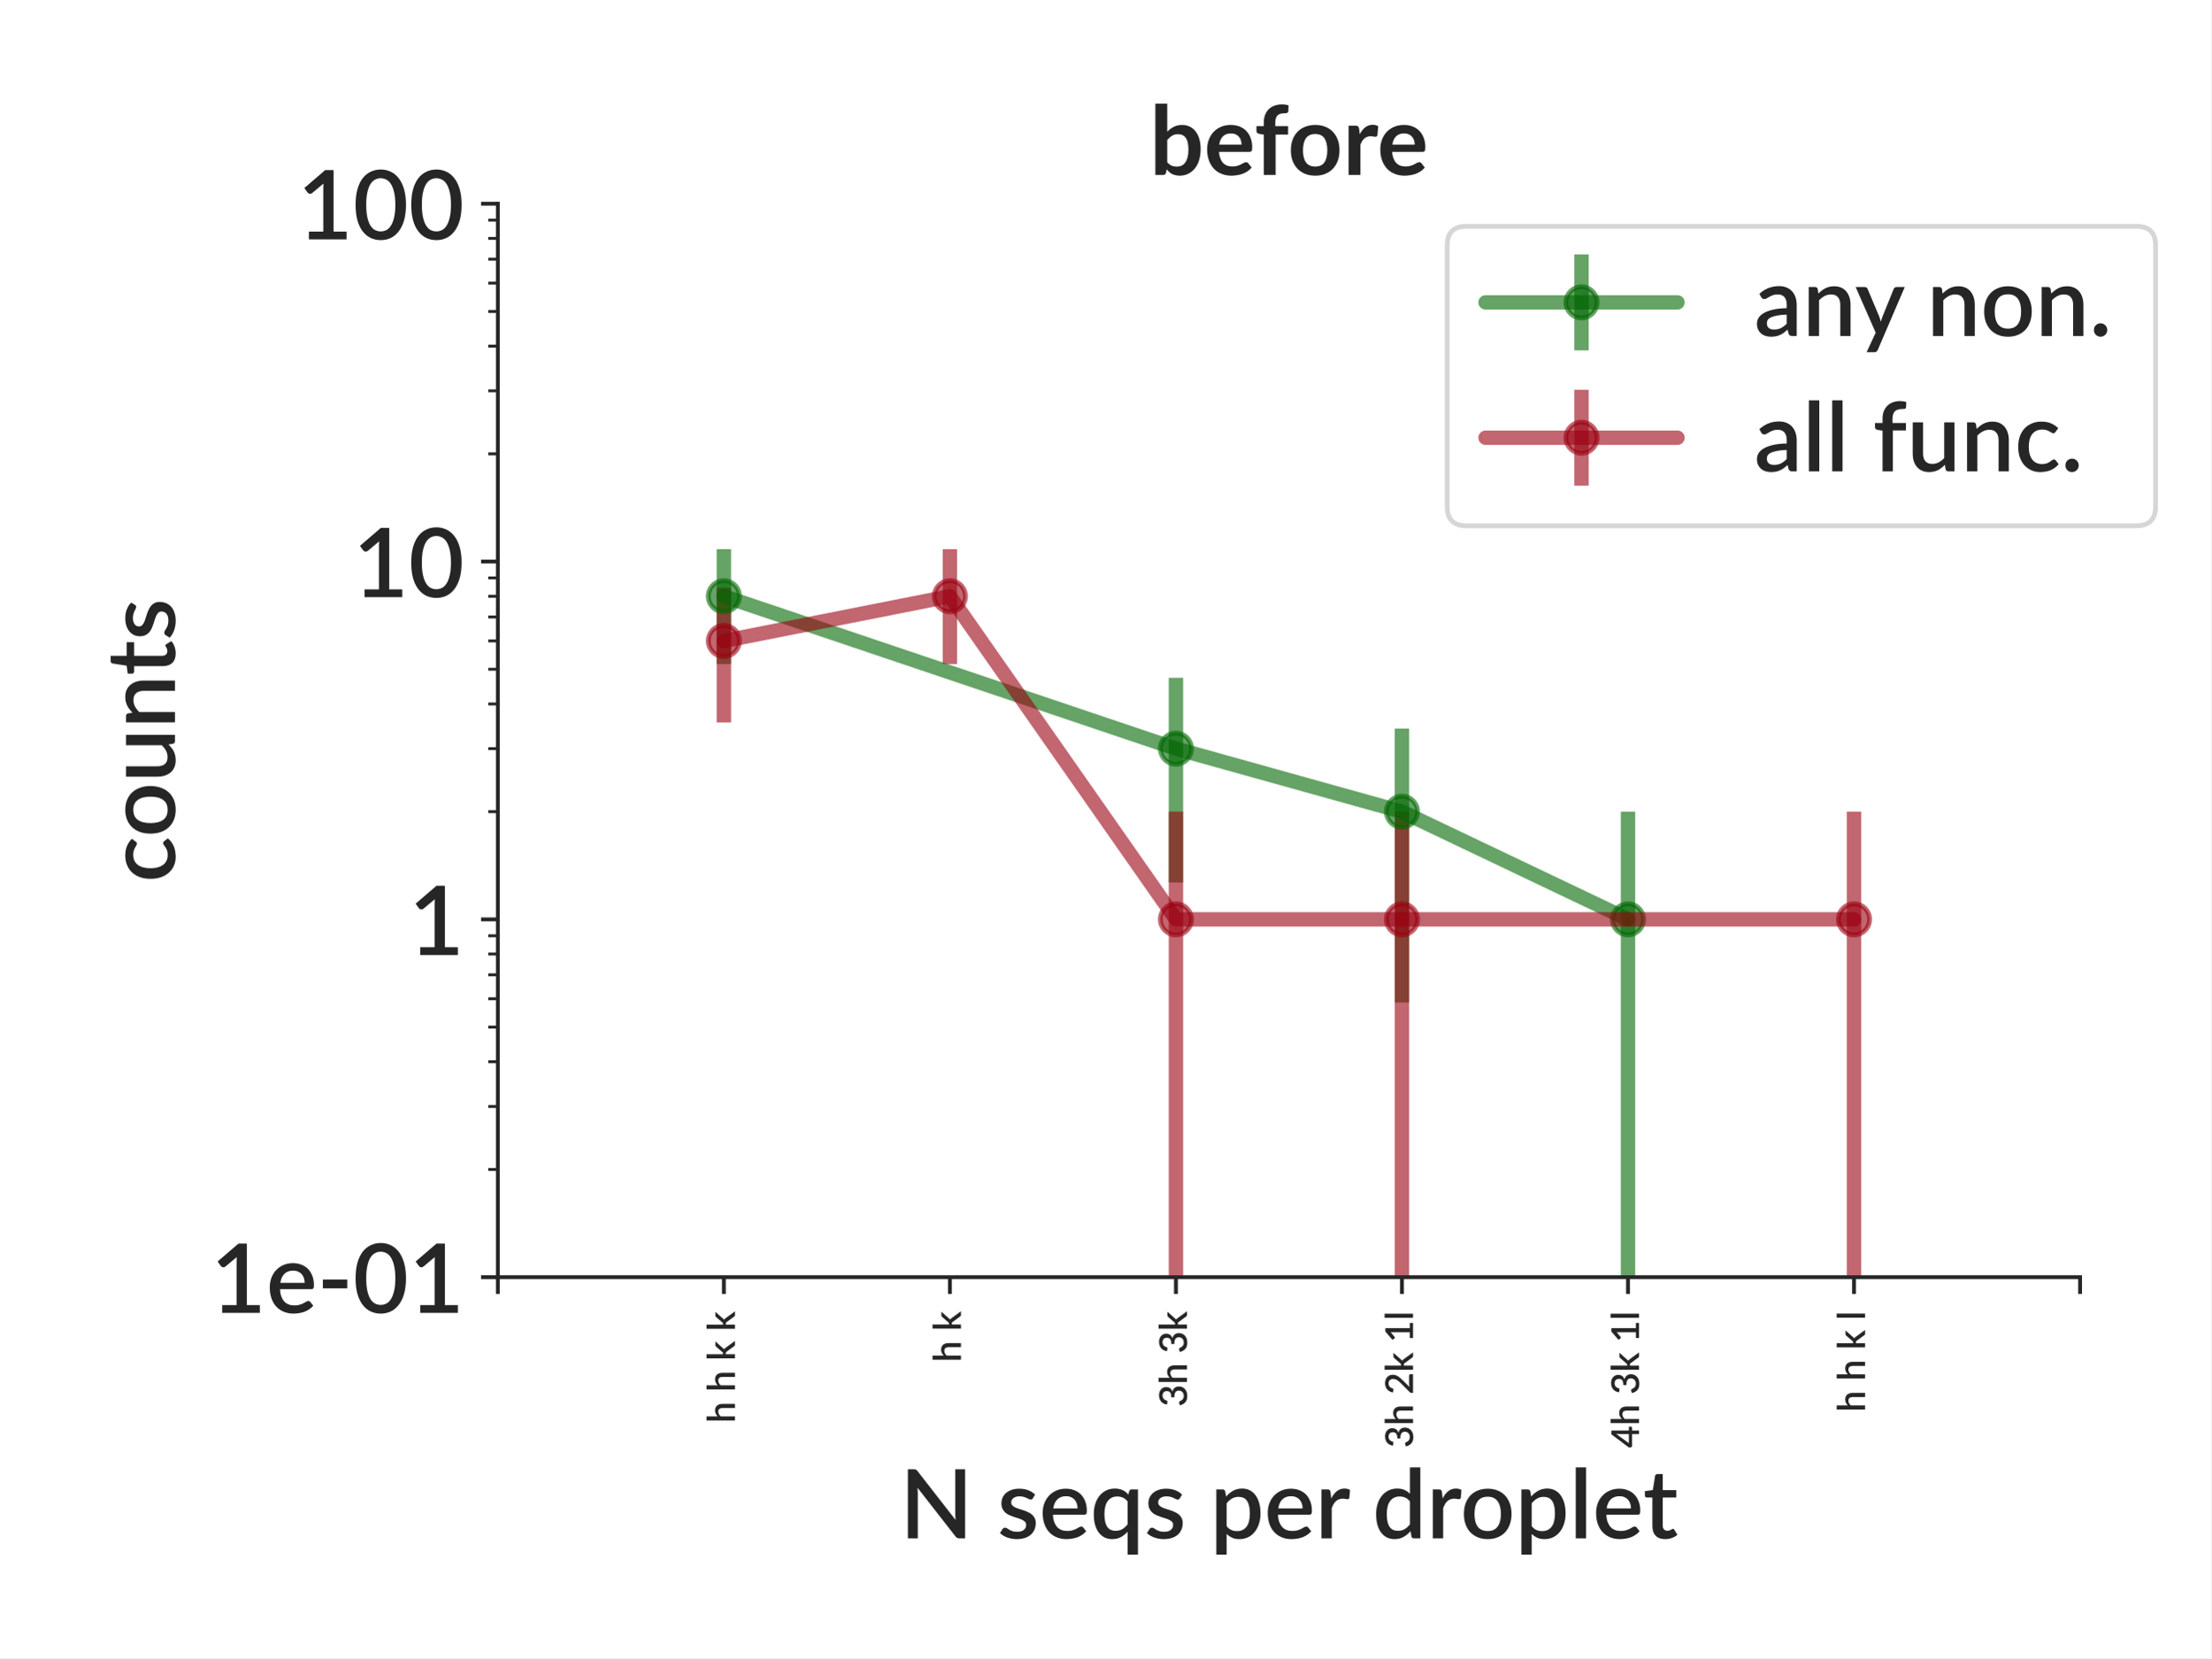
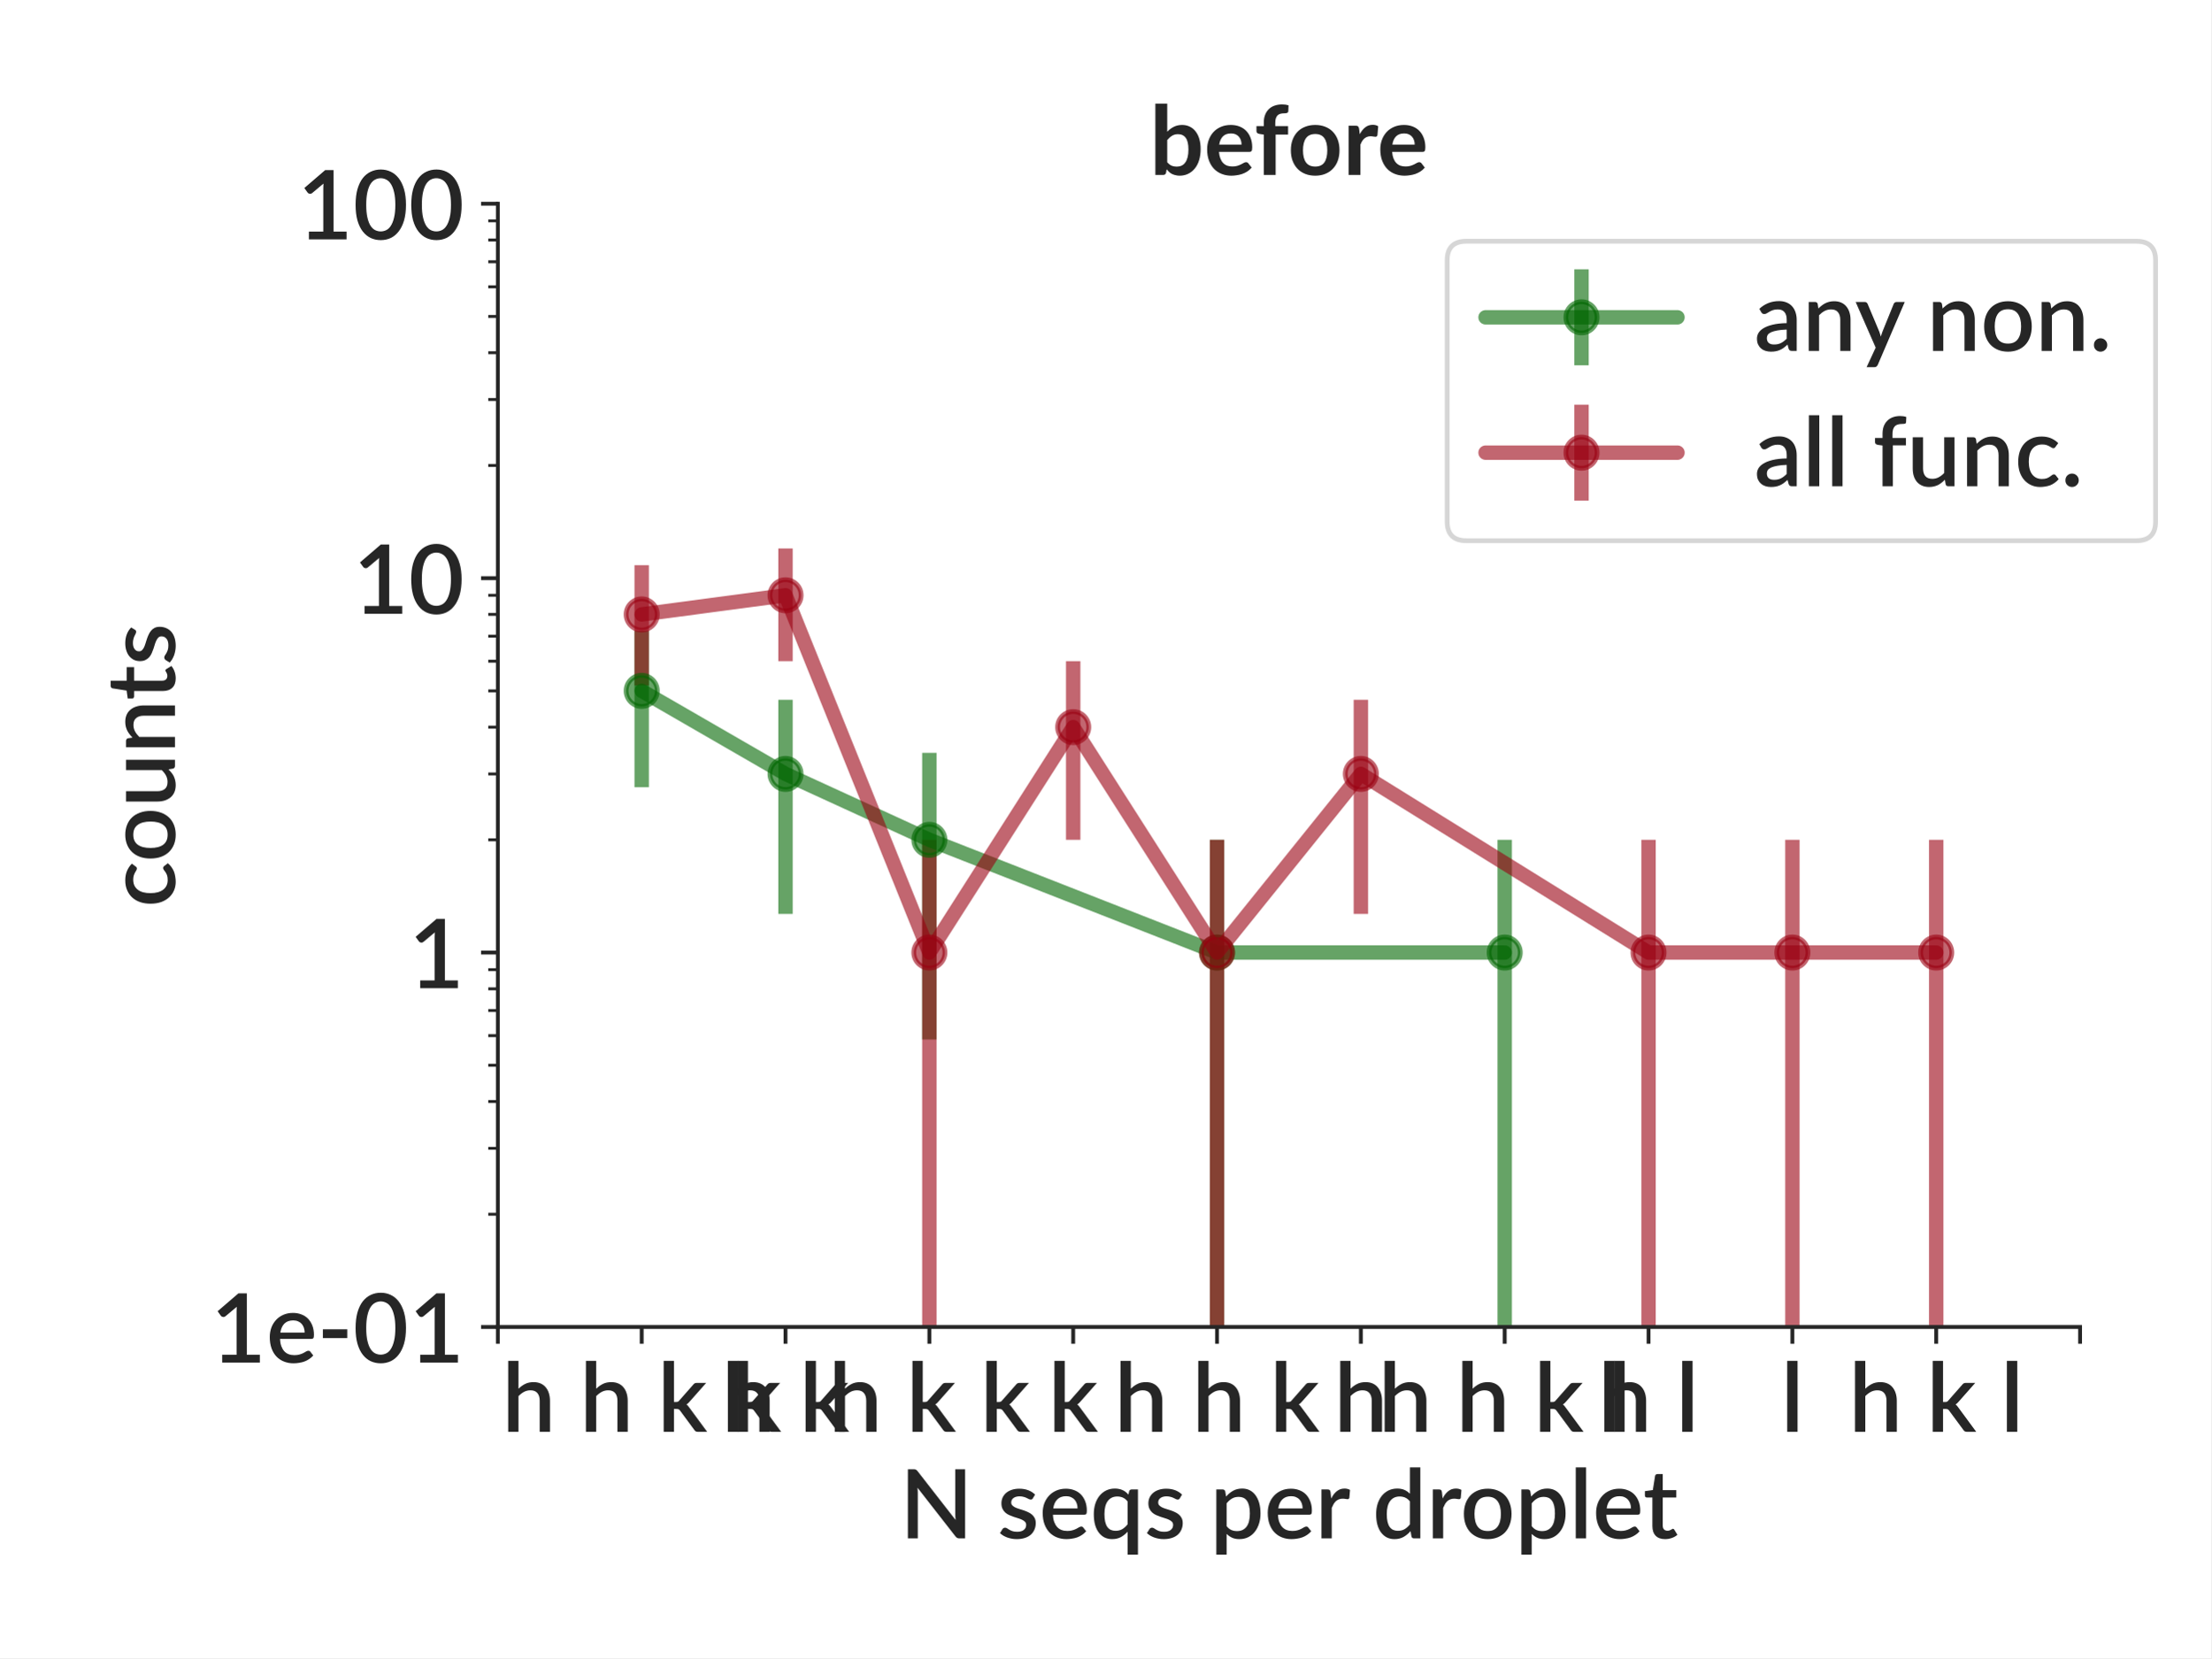
<svg xmlns="http://www.w3.org/2000/svg" xmlns:xlink="http://www.w3.org/1999/xlink" height="345.6pt" version="1.1" viewBox="0 0 460.8 345.6" width="460.8pt">
  <defs>
    <style type="text/css">
*{stroke-linecap:butt;stroke-linejoin:round;}
  </style>
  </defs>
  <g id="figure_1">
    <g id="patch_1">
      <path d="M 0 345.6  L 460.8 345.6  L 460.8 0  L 0 0  z " style="fill:#ffffff;" />
    </g>
    <g id="axes_1">
      <g id="patch_2">
-         <path d="M 103.75 266.207  L 433.492 266.207  L 433.492 42.459  L 103.75 42.459  z " style="fill:#ffffff;" />
+         <path d="M 103.75 276.581  L 433.492 276.581  L 433.492 42.459  L 103.75 42.459  z " style="fill:#ffffff;" />
      </g>
      <g id="matplotlib.axis_1">
        <g id="xtick_1">
          <g id="line2d_1">
            <defs>
-               <path d="M 0 0  L 0 3.5  " id="mb50dcb98fc" style="stroke:#262626;stroke-width:0.8;" />
+               <path d="M 0 0  L 0 3.5  " id="m4d166ca892" style="stroke:#262626;stroke-width:0.8;" />
            </defs>
            <g>
-               <use style="fill:#262626;stroke:#262626;stroke-width:0.8;" x="103.75" xlink:href="#mb50dcb98fc" y="266.207" />
+               <use style="fill:#262626;stroke:#262626;stroke-width:0.8;" x="103.75" xlink:href="#m4d166ca892" y="276.581" />
            </g>
          </g>
        </g>
        <g id="xtick_2">
          <g id="line2d_2">
            <g>
-               <use style="fill:#262626;stroke:#262626;stroke-width:0.8;" x="150.856" xlink:href="#mb50dcb98fc" y="266.207" />
+               <use style="fill:#262626;stroke:#262626;stroke-width:0.8;" x="133.727" xlink:href="#m4d166ca892" y="276.581" />
            </g>
          </g>
          <g id="text_1">
-             <text style="fill:#262626;font-family:Lato;font-size:8px;font-style:normal;font-weight:600;" transform="translate(153.1579 296.6156)rotate(-90)">h h k k</text>
+             <text style="fill:#262626;font-family:Lato;font-size:20px;font-style:normal;font-weight:600;text-anchor:middle;" transform="rotate(-0, 133.7265, 298.4406)" x="133.727" y="298.441">h h k k</text>
          </g>
        </g>
        <g id="xtick_3">
          <g id="line2d_3">
            <g>
-               <use style="fill:#262626;stroke:#262626;stroke-width:0.8;" x="197.962" xlink:href="#mb50dcb98fc" y="266.207" />
+               <use style="fill:#262626;stroke:#262626;stroke-width:0.8;" x="163.703" xlink:href="#m4d166ca892" y="276.581" />
            </g>
          </g>
          <g id="text_2">
-             <text style="fill:#262626;font-family:Lato;font-size:8px;font-style:normal;font-weight:600;" transform="translate(200.2639 283.9394)rotate(-90)">h k</text>
+             <text style="fill:#262626;font-family:Lato;font-size:20px;font-style:normal;font-weight:600;text-anchor:middle;" transform="rotate(-0, 163.7031, 298.4406)" x="163.703" y="298.441">h k</text>
          </g>
        </g>
        <g id="xtick_4">
          <g id="line2d_4">
            <g>
-               <use style="fill:#262626;stroke:#262626;stroke-width:0.8;" x="245.068" xlink:href="#mb50dcb98fc" y="266.207" />
+               <use style="fill:#262626;stroke:#262626;stroke-width:0.8;" x="193.68" xlink:href="#m4d166ca892" y="276.581" />
            </g>
          </g>
          <g id="text_3">
-             <text style="fill:#262626;font-family:Lato;font-size:8px;font-style:normal;font-weight:600;" transform="translate(247.3699 293.2194)rotate(-90)">3h 3k</text>
+             <text style="fill:#262626;font-family:Lato;font-size:20px;font-style:normal;font-weight:600;text-anchor:middle;" transform="rotate(-0, 193.6796, 298.4406)" x="193.68" y="298.441">h k k</text>
          </g>
        </g>
        <g id="xtick_5">
          <g id="line2d_5">
            <g>
-               <use style="fill:#262626;stroke:#262626;stroke-width:0.8;" x="292.174" xlink:href="#mb50dcb98fc" y="266.207" />
+               <use style="fill:#262626;stroke:#262626;stroke-width:0.8;" x="223.656" xlink:href="#m4d166ca892" y="276.581" />
            </g>
          </g>
          <g id="text_4">
-             <text style="fill:#262626;font-family:Lato;font-size:8px;font-style:normal;font-weight:600;" transform="translate(294.4759 301.7906)rotate(-90)">3h 2k 1l</text>
+             <text style="fill:#262626;font-family:Lato;font-size:20px;font-style:normal;font-weight:600;text-anchor:middle;" transform="rotate(-0, 223.6562, 298.4406)" x="223.656" y="298.441">k</text>
          </g>
        </g>
        <g id="xtick_6">
          <g id="line2d_6">
            <g>
-               <use style="fill:#262626;stroke:#262626;stroke-width:0.8;" x="339.28" xlink:href="#mb50dcb98fc" y="266.207" />
+               <use style="fill:#262626;stroke:#262626;stroke-width:0.8;" x="253.633" xlink:href="#m4d166ca892" y="276.581" />
            </g>
          </g>
          <g id="text_5">
-             <text style="fill:#262626;font-family:Lato;font-size:8px;font-style:normal;font-weight:600;" transform="translate(341.5819 301.7906)rotate(-90)">4h 3k 1l</text>
+             <text style="fill:#262626;font-family:Lato;font-size:20px;font-style:normal;font-weight:600;text-anchor:middle;" transform="rotate(-0, 253.6327, 298.4406)" x="253.633" y="298.441">h h k</text>
          </g>
        </g>
        <g id="xtick_7">
          <g id="line2d_7">
            <g>
-               <use style="fill:#262626;stroke:#262626;stroke-width:0.8;" x="386.386" xlink:href="#mb50dcb98fc" y="266.207" />
+               <use style="fill:#262626;stroke:#262626;stroke-width:0.8;" x="283.609" xlink:href="#m4d166ca892" y="276.581" />
            </g>
          </g>
          <g id="text_6">
-             <text style="fill:#262626;font-family:Lato;font-size:8px;font-style:normal;font-weight:600;" transform="translate(388.6879 294.3269)rotate(-90)">h h k l</text>
+             <text style="fill:#262626;font-family:Lato;font-size:20px;font-style:normal;font-weight:600;text-anchor:middle;" transform="rotate(-0, 283.6093, 298.4406)" x="283.609" y="298.441">h</text>
          </g>
        </g>
        <g id="xtick_8">
          <g id="line2d_8">
            <g>
-               <use style="fill:#262626;stroke:#262626;stroke-width:0.8;" x="433.492" xlink:href="#mb50dcb98fc" y="266.207" />
-             </g>
-           </g>
-         </g>
-         <g id="text_7">
+               <use style="fill:#262626;stroke:#262626;stroke-width:0.8;" x="313.586" xlink:href="#m4d166ca892" y="276.581" />
+             </g>
+           </g>
+           <g id="text_7">
+             <text style="fill:#262626;font-family:Lato;font-size:20px;font-style:normal;font-weight:600;text-anchor:middle;" transform="rotate(-0, 313.5858, 298.4406)" x="313.586" y="298.441">h h k l</text>
+           </g>
+         </g>
+         <g id="xtick_9">
+           <g id="line2d_9">
+             <g>
+               <use style="fill:#262626;stroke:#262626;stroke-width:0.8;" x="343.562" xlink:href="#m4d166ca892" y="276.581" />
+             </g>
+           </g>
+           <g id="text_8">
+             <text style="fill:#262626;font-family:Lato;font-size:20px;font-style:normal;font-weight:600;text-anchor:middle;" transform="rotate(-0, 343.5624, 298.4406)" x="343.562" y="298.441">h l</text>
+           </g>
+         </g>
+         <g id="xtick_10">
+           <g id="line2d_10">
+             <g>
+               <use style="fill:#262626;stroke:#262626;stroke-width:0.8;" x="373.539" xlink:href="#m4d166ca892" y="276.581" />
+             </g>
+           </g>
+           <g id="text_9">
+             <text style="fill:#262626;font-family:Lato;font-size:20px;font-style:normal;font-weight:600;text-anchor:middle;" transform="rotate(-0, 373.5389, 298.4406)" x="373.539" y="298.441">l</text>
+           </g>
+         </g>
+         <g id="xtick_11">
+           <g id="line2d_11">
+             <g>
+               <use style="fill:#262626;stroke:#262626;stroke-width:0.8;" x="403.515" xlink:href="#m4d166ca892" y="276.581" />
+             </g>
+           </g>
+           <g id="text_10">
+             <text style="fill:#262626;font-family:Lato;font-size:20px;font-style:normal;font-weight:600;text-anchor:middle;" transform="rotate(-0, 403.5155, 298.4406)" x="403.515" y="298.441">h k l</text>
+           </g>
+         </g>
+         <g id="xtick_12">
+           <g id="line2d_12">
+             <g>
+               <use style="fill:#262626;stroke:#262626;stroke-width:0.8;" x="433.492" xlink:href="#m4d166ca892" y="276.581" />
+             </g>
+           </g>
+         </g>
+         <g id="text_11">
          <text style="fill:#262626;font-family:Lato;font-size:20px;font-style:normal;font-weight:600;text-anchor:middle;" transform="rotate(-0, 268.621, 320.65)" x="268.621" y="320.65">N seqs per droplet</text>
        </g>
      </g>
      <g id="matplotlib.axis_2">
        <g id="ytick_1">
-           <g id="line2d_9">
-             <defs>
-               <path d="M 0 0  L -3.5 0  " id="m4158ca9640" style="stroke:#262626;stroke-width:0.8;" />
-             </defs>
-             <g>
-               <use style="fill:#262626;stroke:#262626;stroke-width:0.8;" x="103.75" xlink:href="#m4158ca9640" y="266.207" />
-             </g>
-           </g>
-           <g id="text_8">
-             <text style="fill:#262626;font-family:Lato;font-size:20px;font-style:normal;font-weight:600;text-anchor:end;" transform="rotate(-0, 96.75, 273.6366)" x="96.75" y="273.637">1e-01</text>
-           </g>
-         </g>
-         <g id="ytick_2">
-           <g id="line2d_10">
-             <g>
-               <use style="fill:#262626;stroke:#262626;stroke-width:0.8;" x="103.75" xlink:href="#m4158ca9640" y="191.624" />
-             </g>
-           </g>
-           <g id="text_9">
-             <text style="fill:#262626;font-family:Lato;font-size:20px;font-style:normal;font-weight:600;text-anchor:end;" transform="rotate(-0, 96.75, 199.0541)" x="96.75" y="199.054">1</text>
-           </g>
-         </g>
-         <g id="ytick_3">
-           <g id="line2d_11">
-             <g>
-               <use style="fill:#262626;stroke:#262626;stroke-width:0.8;" x="103.75" xlink:href="#m4158ca9640" y="117.042" />
-             </g>
-           </g>
-           <g id="text_10">
-             <text style="fill:#262626;font-family:Lato;font-size:20px;font-style:normal;font-weight:600;text-anchor:end;" transform="rotate(-0, 96.75, 124.4716)" x="96.75" y="124.472">10</text>
-           </g>
-         </g>
-         <g id="ytick_4">
-           <g id="line2d_12">
-             <g>
-               <use style="fill:#262626;stroke:#262626;stroke-width:0.8;" x="103.75" xlink:href="#m4158ca9640" y="42.459" />
-             </g>
-           </g>
-           <g id="text_11">
-             <text style="fill:#262626;font-family:Lato;font-size:20px;font-style:normal;font-weight:600;text-anchor:end;" transform="rotate(-0, 96.75, 49.88906)" x="96.75" y="49.889">100</text>
-           </g>
-         </g>
-         <g id="ytick_5">
          <g id="line2d_13">
            <defs>
-               <path d="M 0 0  L -2 0  " id="m47650d1467" style="stroke:#262626;stroke-width:0.6;" />
+               <path d="M 0 0  L -3.5 0  " id="m8c841b298f" style="stroke:#262626;stroke-width:0.8;" />
            </defs>
            <g>
-               <use style="fill:#262626;stroke:#262626;stroke-width:0.6;" x="103.75" xlink:href="#m47650d1467" y="243.755" />
+               <use style="fill:#262626;stroke:#262626;stroke-width:0.8;" x="103.75" xlink:href="#m8c841b298f" y="276.581" />
+             </g>
+           </g>
+           <g id="text_12">
+             <text style="fill:#262626;font-family:Lato;font-size:20px;font-style:normal;font-weight:600;text-anchor:end;" transform="rotate(-0, 96.75, 284.0109)" x="96.75" y="284.011">1e-01</text>
+           </g>
+         </g>
+         <g id="ytick_2">
+           <g id="line2d_14">
+             <g>
+               <use style="fill:#262626;stroke:#262626;stroke-width:0.8;" x="103.75" xlink:href="#m8c841b298f" y="198.541" />
+             </g>
+           </g>
+           <g id="text_13">
+             <text style="fill:#262626;font-family:Lato;font-size:20px;font-style:normal;font-weight:600;text-anchor:end;" transform="rotate(-0, 96.75, 205.9703)" x="96.75" y="205.97">1</text>
+           </g>
+         </g>
+         <g id="ytick_3">
+           <g id="line2d_15">
+             <g>
+               <use style="fill:#262626;stroke:#262626;stroke-width:0.8;" x="103.75" xlink:href="#m8c841b298f" y="120.5" />
+             </g>
+           </g>
+           <g id="text_14">
+             <text style="fill:#262626;font-family:Lato;font-size:20px;font-style:normal;font-weight:600;text-anchor:end;" transform="rotate(-0, 96.75, 127.9297)" x="96.75" y="127.93">10</text>
+           </g>
+         </g>
+         <g id="ytick_4">
+           <g id="line2d_16">
+             <g>
+               <use style="fill:#262626;stroke:#262626;stroke-width:0.8;" x="103.75" xlink:href="#m8c841b298f" y="42.459" />
+             </g>
+           </g>
+           <g id="text_15">
+             <text style="fill:#262626;font-family:Lato;font-size:20px;font-style:normal;font-weight:600;text-anchor:end;" transform="rotate(-0, 96.75, 49.88906)" x="96.75" y="49.889">100</text>
+           </g>
+         </g>
+         <g id="ytick_5">
+           <g id="line2d_17">
+             <defs>
+               <path d="M 0 0  L -2 0  " id="mb1553192c1" style="stroke:#262626;stroke-width:0.6;" />
+             </defs>
+             <g>
+               <use style="fill:#262626;stroke:#262626;stroke-width:0.6;" x="103.75" xlink:href="#mb1553192c1" y="253.089" />
            </g>
          </g>
        </g>
        <g id="ytick_6">
-           <g id="line2d_14">
-             <g>
-               <use style="fill:#262626;stroke:#262626;stroke-width:0.6;" x="103.75" xlink:href="#m47650d1467" y="230.622" />
+           <g id="line2d_18">
+             <g>
+               <use style="fill:#262626;stroke:#262626;stroke-width:0.6;" x="103.75" xlink:href="#mb1553192c1" y="239.346" />
            </g>
          </g>
        </g>
        <g id="ytick_7">
-           <g id="line2d_15">
-             <g>
-               <use style="fill:#262626;stroke:#262626;stroke-width:0.6;" x="103.75" xlink:href="#m47650d1467" y="221.304" />
+           <g id="line2d_19">
+             <g>
+               <use style="fill:#262626;stroke:#262626;stroke-width:0.6;" x="103.75" xlink:href="#mb1553192c1" y="229.596" />
            </g>
          </g>
        </g>
        <g id="ytick_8">
-           <g id="line2d_16">
-             <g>
-               <use style="fill:#262626;stroke:#262626;stroke-width:0.6;" x="103.75" xlink:href="#m47650d1467" y="214.076" />
+           <g id="line2d_20">
+             <g>
+               <use style="fill:#262626;stroke:#262626;stroke-width:0.6;" x="103.75" xlink:href="#mb1553192c1" y="222.033" />
            </g>
          </g>
        </g>
        <g id="ytick_9">
-           <g id="line2d_17">
-             <g>
-               <use style="fill:#262626;stroke:#262626;stroke-width:0.6;" x="103.75" xlink:href="#m47650d1467" y="208.17" />
+           <g id="line2d_21">
+             <g>
+               <use style="fill:#262626;stroke:#262626;stroke-width:0.6;" x="103.75" xlink:href="#mb1553192c1" y="215.854" />
            </g>
          </g>
        </g>
        <g id="ytick_10">
-           <g id="line2d_18">
-             <g>
-               <use style="fill:#262626;stroke:#262626;stroke-width:0.6;" x="103.75" xlink:href="#m47650d1467" y="203.177" />
+           <g id="line2d_22">
+             <g>
+               <use style="fill:#262626;stroke:#262626;stroke-width:0.6;" x="103.75" xlink:href="#mb1553192c1" y="210.629" />
            </g>
          </g>
        </g>
        <g id="ytick_11">
-           <g id="line2d_19">
-             <g>
-               <use style="fill:#262626;stroke:#262626;stroke-width:0.6;" x="103.75" xlink:href="#m47650d1467" y="198.852" />
+           <g id="line2d_23">
+             <g>
+               <use style="fill:#262626;stroke:#262626;stroke-width:0.6;" x="103.75" xlink:href="#mb1553192c1" y="206.104" />
            </g>
          </g>
        </g>
        <g id="ytick_12">
-           <g id="line2d_20">
-             <g>
-               <use style="fill:#262626;stroke:#262626;stroke-width:0.6;" x="103.75" xlink:href="#m47650d1467" y="195.037" />
+           <g id="line2d_24">
+             <g>
+               <use style="fill:#262626;stroke:#262626;stroke-width:0.6;" x="103.75" xlink:href="#mb1553192c1" y="202.112" />
            </g>
          </g>
        </g>
        <g id="ytick_13">
-           <g id="line2d_21">
-             <g>
-               <use style="fill:#262626;stroke:#262626;stroke-width:0.6;" x="103.75" xlink:href="#m47650d1467" y="169.173" />
+           <g id="line2d_25">
+             <g>
+               <use style="fill:#262626;stroke:#262626;stroke-width:0.6;" x="103.75" xlink:href="#mb1553192c1" y="175.048" />
            </g>
          </g>
        </g>
        <g id="ytick_14">
-           <g id="line2d_22">
-             <g>
-               <use style="fill:#262626;stroke:#262626;stroke-width:0.6;" x="103.75" xlink:href="#m47650d1467" y="156.039" />
+           <g id="line2d_26">
+             <g>
+               <use style="fill:#262626;stroke:#262626;stroke-width:0.6;" x="103.75" xlink:href="#mb1553192c1" y="161.306" />
            </g>
          </g>
        </g>
        <g id="ytick_15">
-           <g id="line2d_23">
-             <g>
-               <use style="fill:#262626;stroke:#262626;stroke-width:0.6;" x="103.75" xlink:href="#m47650d1467" y="146.721" />
+           <g id="line2d_27">
+             <g>
+               <use style="fill:#262626;stroke:#262626;stroke-width:0.6;" x="103.75" xlink:href="#mb1553192c1" y="151.555" />
            </g>
          </g>
        </g>
        <g id="ytick_16">
-           <g id="line2d_24">
-             <g>
-               <use style="fill:#262626;stroke:#262626;stroke-width:0.6;" x="103.75" xlink:href="#m47650d1467" y="139.493" />
+           <g id="line2d_28">
+             <g>
+               <use style="fill:#262626;stroke:#262626;stroke-width:0.6;" x="103.75" xlink:href="#mb1553192c1" y="143.993" />
            </g>
          </g>
        </g>
        <g id="ytick_17">
-           <g id="line2d_25">
-             <g>
-               <use style="fill:#262626;stroke:#262626;stroke-width:0.6;" x="103.75" xlink:href="#m47650d1467" y="133.588" />
+           <g id="line2d_29">
+             <g>
+               <use style="fill:#262626;stroke:#262626;stroke-width:0.6;" x="103.75" xlink:href="#mb1553192c1" y="137.813" />
            </g>
          </g>
        </g>
        <g id="ytick_18">
-           <g id="line2d_26">
-             <g>
-               <use style="fill:#262626;stroke:#262626;stroke-width:0.6;" x="103.75" xlink:href="#m47650d1467" y="128.595" />
+           <g id="line2d_30">
+             <g>
+               <use style="fill:#262626;stroke:#262626;stroke-width:0.6;" x="103.75" xlink:href="#mb1553192c1" y="132.589" />
            </g>
          </g>
        </g>
        <g id="ytick_19">
-           <g id="line2d_27">
-             <g>
-               <use style="fill:#262626;stroke:#262626;stroke-width:0.6;" x="103.75" xlink:href="#m47650d1467" y="124.27" />
+           <g id="line2d_31">
+             <g>
+               <use style="fill:#262626;stroke:#262626;stroke-width:0.6;" x="103.75" xlink:href="#mb1553192c1" y="128.063" />
            </g>
          </g>
        </g>
        <g id="ytick_20">
-           <g id="line2d_28">
-             <g>
-               <use style="fill:#262626;stroke:#262626;stroke-width:0.6;" x="103.75" xlink:href="#m47650d1467" y="120.455" />
+           <g id="line2d_32">
+             <g>
+               <use style="fill:#262626;stroke:#262626;stroke-width:0.6;" x="103.75" xlink:href="#mb1553192c1" y="124.071" />
            </g>
          </g>
        </g>
        <g id="ytick_21">
-           <g id="line2d_29">
-             <g>
-               <use style="fill:#262626;stroke:#262626;stroke-width:0.6;" x="103.75" xlink:href="#m47650d1467" y="94.59" />
+           <g id="line2d_33">
+             <g>
+               <use style="fill:#262626;stroke:#262626;stroke-width:0.6;" x="103.75" xlink:href="#mb1553192c1" y="97.007" />
            </g>
          </g>
        </g>
        <g id="ytick_22">
-           <g id="line2d_30">
-             <g>
-               <use style="fill:#262626;stroke:#262626;stroke-width:0.6;" x="103.75" xlink:href="#m47650d1467" y="81.457" />
+           <g id="line2d_34">
+             <g>
+               <use style="fill:#262626;stroke:#262626;stroke-width:0.6;" x="103.75" xlink:href="#mb1553192c1" y="83.265" />
            </g>
          </g>
        </g>
        <g id="ytick_23">
-           <g id="line2d_31">
-             <g>
-               <use style="fill:#262626;stroke:#262626;stroke-width:0.6;" x="103.75" xlink:href="#m47650d1467" y="72.139" />
+           <g id="line2d_35">
+             <g>
+               <use style="fill:#262626;stroke:#262626;stroke-width:0.6;" x="103.75" xlink:href="#mb1553192c1" y="73.515" />
            </g>
          </g>
        </g>
        <g id="ytick_24">
-           <g id="line2d_32">
-             <g>
-               <use style="fill:#262626;stroke:#262626;stroke-width:0.6;" x="103.75" xlink:href="#m47650d1467" y="64.911" />
+           <g id="line2d_36">
+             <g>
+               <use style="fill:#262626;stroke:#262626;stroke-width:0.6;" x="103.75" xlink:href="#mb1553192c1" y="65.952" />
            </g>
          </g>
        </g>
        <g id="ytick_25">
-           <g id="line2d_33">
-             <g>
-               <use style="fill:#262626;stroke:#262626;stroke-width:0.6;" x="103.75" xlink:href="#m47650d1467" y="59.005" />
+           <g id="line2d_37">
+             <g>
+               <use style="fill:#262626;stroke:#262626;stroke-width:0.6;" x="103.75" xlink:href="#mb1553192c1" y="59.773" />
            </g>
          </g>
        </g>
        <g id="ytick_26">
-           <g id="line2d_34">
-             <g>
-               <use style="fill:#262626;stroke:#262626;stroke-width:0.6;" x="103.75" xlink:href="#m47650d1467" y="54.012" />
+           <g id="line2d_38">
+             <g>
+               <use style="fill:#262626;stroke:#262626;stroke-width:0.6;" x="103.75" xlink:href="#mb1553192c1" y="54.548" />
            </g>
          </g>
        </g>
        <g id="ytick_27">
-           <g id="line2d_35">
-             <g>
-               <use style="fill:#262626;stroke:#262626;stroke-width:0.6;" x="103.75" xlink:href="#m47650d1467" y="49.687" />
+           <g id="line2d_39">
+             <g>
+               <use style="fill:#262626;stroke:#262626;stroke-width:0.6;" x="103.75" xlink:href="#mb1553192c1" y="50.022" />
            </g>
          </g>
        </g>
        <g id="ytick_28">
-           <g id="line2d_36">
-             <g>
-               <use style="fill:#262626;stroke:#262626;stroke-width:0.6;" x="103.75" xlink:href="#m47650d1467" y="45.872" />
-             </g>
-           </g>
-         </g>
-         <g id="text_12">
-           <text style="fill:#262626;font-family:Lato;font-size:20px;font-style:normal;font-weight:600;text-anchor:middle;" transform="rotate(-90, 36.45938, 154.3331)" x="36.459" y="154.333">counts</text>
+           <g id="line2d_40">
+             <g>
+               <use style="fill:#262626;stroke:#262626;stroke-width:0.6;" x="103.75" xlink:href="#mb1553192c1" y="46.03" />
+             </g>
+           </g>
+         </g>
+         <g id="text_16">
+           <text style="fill:#262626;font-family:Lato;font-size:20px;font-style:normal;font-weight:600;text-anchor:middle;" transform="rotate(-90, 36.45938, 159.5203)" x="36.459" y="159.52">counts</text>
        </g>
      </g>
      <g id="LineCollection_1">
-         <path clip-path="url(#p029de724ff)" d="M 150.856 138.401  L 150.856 114.464  " style="fill:none;stroke:#006600;stroke-opacity:0.6;stroke-width:3;" />
-         <path clip-path="url(#p029de724ff)" d="M 245.068 183.935  L 245.068 141.278  " style="fill:none;stroke:#006600;stroke-opacity:0.6;stroke-width:3;" />
-         <path clip-path="url(#p029de724ff)" d="M 292.174 208.947  L 292.174 151.85  " style="fill:none;stroke:#006600;stroke-opacity:0.6;stroke-width:3;" />
-         <path clip-path="url(#p029de724ff)" d="M 339.28 346.6  L 339.28 169.173  " style="fill:none;stroke:#006600;stroke-opacity:0.6;stroke-width:3;" />
+         <path clip-path="url(#p31218d6a3a)" d="M 133.727 164.084  L 133.727 131.465  " style="fill:none;stroke:#006600;stroke-opacity:0.6;stroke-width:3;" />
+         <path clip-path="url(#p31218d6a3a)" d="M 163.703 190.494  L 163.703 145.859  " style="fill:none;stroke:#006600;stroke-opacity:0.6;stroke-width:3;" />
+         <path clip-path="url(#p31218d6a3a)" d="M 193.68 216.666  L 193.68 156.922  " style="fill:none;stroke:#006600;stroke-opacity:0.6;stroke-width:3;" />
+         <path clip-path="url(#p31218d6a3a)" d="M 253.633 346.6  L 253.633 175.048  " style="fill:none;stroke:#006600;stroke-opacity:0.6;stroke-width:3;" />
+         <path clip-path="url(#p31218d6a3a)" d="M 313.586 346.6  L 313.586 175.048  " style="fill:none;stroke:#006600;stroke-opacity:0.6;stroke-width:3;" />
      </g>
      <g id="LineCollection_2">
-         <path clip-path="url(#p029de724ff)" d="M 150.856 150.582  L 150.856 122.499  " style="fill:none;stroke:#990012;stroke-opacity:0.6;stroke-width:3;" />
-         <path clip-path="url(#p029de724ff)" d="M 197.962 138.401  L 197.962 114.464  " style="fill:none;stroke:#990012;stroke-opacity:0.6;stroke-width:3;" />
-         <path clip-path="url(#p029de724ff)" d="M 245.068 346.6  L 245.068 169.173  " style="fill:none;stroke:#990012;stroke-opacity:0.6;stroke-width:3;" />
-         <path clip-path="url(#p029de724ff)" d="M 292.174 346.6  L 292.174 169.173  " style="fill:none;stroke:#990012;stroke-opacity:0.6;stroke-width:3;" />
-         <path clip-path="url(#p029de724ff)" d="M 386.386 346.6  L 386.386 169.173  " style="fill:none;stroke:#990012;stroke-opacity:0.6;stroke-width:3;" />
-       </g>
-       <g id="line2d_37">
-         <path clip-path="url(#p029de724ff)" d="M 150.856 124.27  L 245.068 156.039  L 292.174 169.173  L 339.28 191.624  " style="fill:none;stroke:#006600;stroke-linecap:round;stroke-opacity:0.6;stroke-width:3;" />
+         <path clip-path="url(#p31218d6a3a)" d="M 133.727 142.849  L 133.727 117.802  " style="fill:none;stroke:#990012;stroke-opacity:0.6;stroke-width:3;" />
+         <path clip-path="url(#p31218d6a3a)" d="M 163.703 137.813  L 163.703 114.321  " style="fill:none;stroke:#990012;stroke-opacity:0.6;stroke-width:3;" />
+         <path clip-path="url(#p31218d6a3a)" d="M 193.68 346.6  L 193.68 175.048  " style="fill:none;stroke:#990012;stroke-opacity:0.6;stroke-width:3;" />
+         <path clip-path="url(#p31218d6a3a)" d="M 223.656 175.048  L 223.656 137.813  " style="fill:none;stroke:#990012;stroke-opacity:0.6;stroke-width:3;" />
+         <path clip-path="url(#p31218d6a3a)" d="M 253.633 346.6  L 253.633 175.048  " style="fill:none;stroke:#990012;stroke-opacity:0.6;stroke-width:3;" />
+         <path clip-path="url(#p31218d6a3a)" d="M 283.609 190.494  L 283.609 145.859  " style="fill:none;stroke:#990012;stroke-opacity:0.6;stroke-width:3;" />
+         <path clip-path="url(#p31218d6a3a)" d="M 343.562 346.6  L 343.562 175.048  " style="fill:none;stroke:#990012;stroke-opacity:0.6;stroke-width:3;" />
+         <path clip-path="url(#p31218d6a3a)" d="M 373.539 346.6  L 373.539 175.048  " style="fill:none;stroke:#990012;stroke-opacity:0.6;stroke-width:3;" />
+         <path clip-path="url(#p31218d6a3a)" d="M 403.515 346.6  L 403.515 175.048  " style="fill:none;stroke:#990012;stroke-opacity:0.6;stroke-width:3;" />
+       </g>
+       <g id="line2d_41">
+         <path clip-path="url(#p31218d6a3a)" d="M 133.727 143.993  L 163.703 161.306  L 193.68 175.048  L 253.633 198.541  L 313.586 198.541  " style="fill:none;stroke:#006600;stroke-linecap:round;stroke-opacity:0.6;stroke-width:3;" />
        <defs>
-           <path d="M 0 3.25  C 0.862 3.25 1.689 2.908 2.298 2.298  C 2.908 1.689 3.25 0.862 3.25 0  C 3.25 -0.862 2.908 -1.689 2.298 -2.298  C 1.689 -2.908 0.862 -3.25 0 -3.25  C -0.862 -3.25 -1.689 -2.908 -2.298 -2.298  C -2.908 -1.689 -3.25 -0.862 -3.25 0  C -3.25 0.862 -2.908 1.689 -2.298 2.298  C -1.689 2.908 -0.862 3.25 0 3.25  z " id="m76809701c8" style="stroke:#006600;stroke-opacity:0.6;" />
+           <path d="M 0 3.25  C 0.862 3.25 1.689 2.908 2.298 2.298  C 2.908 1.689 3.25 0.862 3.25 0  C 3.25 -0.862 2.908 -1.689 2.298 -2.298  C 1.689 -2.908 0.862 -3.25 0 -3.25  C -0.862 -3.25 -1.689 -2.908 -2.298 -2.298  C -2.908 -1.689 -3.25 -0.862 -3.25 0  C -3.25 0.862 -2.908 1.689 -2.298 2.298  C -1.689 2.908 -0.862 3.25 0 3.25  z " id="m183aacc406" style="stroke:#006600;stroke-opacity:0.6;" />
        </defs>
-         <g clip-path="url(#p029de724ff)">
-           <use style="fill:#006600;fill-opacity:0.6;stroke:#006600;stroke-opacity:0.6;" x="150.856" xlink:href="#m76809701c8" y="124.27" />
-           <use style="fill:#006600;fill-opacity:0.6;stroke:#006600;stroke-opacity:0.6;" x="245.068" xlink:href="#m76809701c8" y="156.039" />
-           <use style="fill:#006600;fill-opacity:0.6;stroke:#006600;stroke-opacity:0.6;" x="292.174" xlink:href="#m76809701c8" y="169.173" />
-           <use style="fill:#006600;fill-opacity:0.6;stroke:#006600;stroke-opacity:0.6;" x="339.28" xlink:href="#m76809701c8" y="191.624" />
-         </g>
-       </g>
-       <g id="line2d_38">
-         <path clip-path="url(#p029de724ff)" d="M 150.856 133.588  L 197.962 124.27  L 245.068 191.624  L 292.174 191.624  L 386.386 191.624  " style="fill:none;stroke:#990012;stroke-linecap:round;stroke-opacity:0.6;stroke-width:3;" />
+         <g clip-path="url(#p31218d6a3a)">
+           <use style="fill:#006600;fill-opacity:0.6;stroke:#006600;stroke-opacity:0.6;" x="133.727" xlink:href="#m183aacc406" y="143.993" />
+           <use style="fill:#006600;fill-opacity:0.6;stroke:#006600;stroke-opacity:0.6;" x="163.703" xlink:href="#m183aacc406" y="161.306" />
+           <use style="fill:#006600;fill-opacity:0.6;stroke:#006600;stroke-opacity:0.6;" x="193.68" xlink:href="#m183aacc406" y="175.048" />
+           <use style="fill:#006600;fill-opacity:0.6;stroke:#006600;stroke-opacity:0.6;" x="253.633" xlink:href="#m183aacc406" y="198.541" />
+           <use style="fill:#006600;fill-opacity:0.6;stroke:#006600;stroke-opacity:0.6;" x="313.586" xlink:href="#m183aacc406" y="198.541" />
+         </g>
+       </g>
+       <g id="line2d_42">
+         <path clip-path="url(#p31218d6a3a)" d="M 133.727 128.063  L 163.703 124.071  L 193.68 198.541  L 223.656 151.555  L 253.633 198.541  L 283.609 161.306  L 343.562 198.541  L 373.539 198.541  L 403.515 198.541  " style="fill:none;stroke:#990012;stroke-linecap:round;stroke-opacity:0.6;stroke-width:3;" />
        <defs>
-           <path d="M 0 3.25  C 0.862 3.25 1.689 2.908 2.298 2.298  C 2.908 1.689 3.25 0.862 3.25 0  C 3.25 -0.862 2.908 -1.689 2.298 -2.298  C 1.689 -2.908 0.862 -3.25 0 -3.25  C -0.862 -3.25 -1.689 -2.908 -2.298 -2.298  C -2.908 -1.689 -3.25 -0.862 -3.25 0  C -3.25 0.862 -2.908 1.689 -2.298 2.298  C -1.689 2.908 -0.862 3.25 0 3.25  z " id="mf271232f40" style="stroke:#990012;stroke-opacity:0.6;" />
+           <path d="M 0 3.25  C 0.862 3.25 1.689 2.908 2.298 2.298  C 2.908 1.689 3.25 0.862 3.25 0  C 3.25 -0.862 2.908 -1.689 2.298 -2.298  C 1.689 -2.908 0.862 -3.25 0 -3.25  C -0.862 -3.25 -1.689 -2.908 -2.298 -2.298  C -2.908 -1.689 -3.25 -0.862 -3.25 0  C -3.25 0.862 -2.908 1.689 -2.298 2.298  C -1.689 2.908 -0.862 3.25 0 3.25  z " id="m74bafff58c" style="stroke:#990012;stroke-opacity:0.6;" />
        </defs>
-         <g clip-path="url(#p029de724ff)">
-           <use style="fill:#990012;fill-opacity:0.6;stroke:#990012;stroke-opacity:0.6;" x="150.856" xlink:href="#mf271232f40" y="133.588" />
-           <use style="fill:#990012;fill-opacity:0.6;stroke:#990012;stroke-opacity:0.6;" x="197.962" xlink:href="#mf271232f40" y="124.27" />
-           <use style="fill:#990012;fill-opacity:0.6;stroke:#990012;stroke-opacity:0.6;" x="245.068" xlink:href="#mf271232f40" y="191.624" />
-           <use style="fill:#990012;fill-opacity:0.6;stroke:#990012;stroke-opacity:0.6;" x="292.174" xlink:href="#mf271232f40" y="191.624" />
-           <use style="fill:#990012;fill-opacity:0.6;stroke:#990012;stroke-opacity:0.6;" x="386.386" xlink:href="#mf271232f40" y="191.624" />
+         <g clip-path="url(#p31218d6a3a)">
+           <use style="fill:#990012;fill-opacity:0.6;stroke:#990012;stroke-opacity:0.6;" x="133.727" xlink:href="#m74bafff58c" y="128.063" />
+           <use style="fill:#990012;fill-opacity:0.6;stroke:#990012;stroke-opacity:0.6;" x="163.703" xlink:href="#m74bafff58c" y="124.071" />
+           <use style="fill:#990012;fill-opacity:0.6;stroke:#990012;stroke-opacity:0.6;" x="193.68" xlink:href="#m74bafff58c" y="198.541" />
+           <use style="fill:#990012;fill-opacity:0.6;stroke:#990012;stroke-opacity:0.6;" x="223.656" xlink:href="#m74bafff58c" y="151.555" />
+           <use style="fill:#990012;fill-opacity:0.6;stroke:#990012;stroke-opacity:0.6;" x="253.633" xlink:href="#m74bafff58c" y="198.541" />
+           <use style="fill:#990012;fill-opacity:0.6;stroke:#990012;stroke-opacity:0.6;" x="283.609" xlink:href="#m74bafff58c" y="161.306" />
+           <use style="fill:#990012;fill-opacity:0.6;stroke:#990012;stroke-opacity:0.6;" x="343.562" xlink:href="#m74bafff58c" y="198.541" />
+           <use style="fill:#990012;fill-opacity:0.6;stroke:#990012;stroke-opacity:0.6;" x="373.539" xlink:href="#m74bafff58c" y="198.541" />
+           <use style="fill:#990012;fill-opacity:0.6;stroke:#990012;stroke-opacity:0.6;" x="403.515" xlink:href="#m74bafff58c" y="198.541" />
        </g>
      </g>
      <g id="patch_3">
-         <path d="M 103.75 266.207  L 103.75 42.459  " style="fill:none;stroke:#262626;stroke-linecap:square;stroke-linejoin:miter;stroke-width:0.8;" />
+         <path d="M 103.75 276.581  L 103.75 42.459  " style="fill:none;stroke:#262626;stroke-linecap:square;stroke-linejoin:miter;stroke-width:0.8;" />
      </g>
      <g id="patch_4">
-         <path d="M 103.75 266.207  L 433.492 266.207  " style="fill:none;stroke:#262626;stroke-linecap:square;stroke-linejoin:miter;stroke-width:0.8;" />
-       </g>
-       <g id="text_13">
+         <path d="M 103.75 276.581  L 433.492 276.581  " style="fill:none;stroke:#262626;stroke-linecap:square;stroke-linejoin:miter;stroke-width:0.8;" />
+       </g>
+       <g id="text_17">
        <text style="fill:#262626;font-family:Lato;font-size:20px;font-style:normal;font-weight:bold;text-anchor:middle;" transform="rotate(-0, 268.621, 36.45938)" x="268.621" y="36.459">before</text>
      </g>
      <g id="legend_1">
        <g id="patch_5">
-           <path d="M 305.595 109.584  L 445.23 109.584  Q 449.23 109.584 449.23 105.584  L 449.23 51.165  Q 449.23 47.165 445.23 47.165  L 305.595 47.165  Q 301.595 47.165 301.595 51.165  L 301.595 105.584  Q 301.595 109.584 305.595 109.584  z " style="fill:#ffffff;opacity:0.8;stroke:#cccccc;stroke-linejoin:miter;" />
+           <path d="M 305.595 112.696  L 445.23 112.696  Q 449.23 112.696 449.23 108.696  L 449.23 54.277  Q 449.23 50.277 445.23 50.277  L 305.595 50.277  Q 301.595 50.277 301.595 54.277  L 301.595 108.696  Q 301.595 112.696 305.595 112.696  z " style="fill:#ffffff;opacity:0.8;stroke:#cccccc;stroke-linejoin:miter;" />
        </g>
        <g id="LineCollection_3">
-           <path d="M 329.595 73.024  L 329.595 53.024  " style="fill:none;stroke:#006600;stroke-opacity:0.6;stroke-width:3;" />
-         </g>
-         <g id="line2d_39">
-           <path d="M 309.595 63.024  L 349.595 63.024  " style="fill:none;stroke:#006600;stroke-linecap:round;stroke-opacity:0.6;stroke-width:3;" />
-         </g>
-         <g id="line2d_40">
+           <path d="M 329.595 76.137  L 329.595 56.137  " style="fill:none;stroke:#006600;stroke-opacity:0.6;stroke-width:3;" />
+         </g>
+         <g id="line2d_43">
+           <path d="M 309.595 66.137  L 349.595 66.137  " style="fill:none;stroke:#006600;stroke-linecap:round;stroke-opacity:0.6;stroke-width:3;" />
+         </g>
+         <g id="line2d_44">
          <g>
-             <use style="fill:#006600;fill-opacity:0.6;stroke:#006600;stroke-opacity:0.6;" x="329.595" xlink:href="#m76809701c8" y="63.024" />
-           </g>
-         </g>
-         <g id="text_14">
-           <text style="fill:#262626;font-family:Lato;font-size:20px;font-style:normal;font-weight:600;text-anchor:start;" transform="rotate(-0, 365.5952, 70.02425)" x="365.595" y="70.024">any non.</text>
+             <use style="fill:#006600;fill-opacity:0.6;stroke:#006600;stroke-opacity:0.6;" x="329.595" xlink:href="#m183aacc406" y="66.137" />
+           </g>
+         </g>
+         <g id="text_18">
+           <text style="fill:#262626;font-family:Lato;font-size:20px;font-style:normal;font-weight:600;text-anchor:start;" transform="rotate(-0, 365.5952, 73.13656)" x="365.595" y="73.137">any non.</text>
        </g>
        <g id="LineCollection_4">
-           <path d="M 329.595 101.234  L 329.595 81.234  " style="fill:none;stroke:#990012;stroke-opacity:0.6;stroke-width:3;" />
-         </g>
-         <g id="line2d_41">
-           <path d="M 309.595 91.234  L 349.595 91.234  " style="fill:none;stroke:#990012;stroke-linecap:round;stroke-opacity:0.6;stroke-width:3;" />
-         </g>
-         <g id="line2d_42">
+           <path d="M 329.595 104.346  L 329.595 84.346  " style="fill:none;stroke:#990012;stroke-opacity:0.6;stroke-width:3;" />
+         </g>
+         <g id="line2d_45">
+           <path d="M 309.595 94.346  L 349.595 94.346  " style="fill:none;stroke:#990012;stroke-linecap:round;stroke-opacity:0.6;stroke-width:3;" />
+         </g>
+         <g id="line2d_46">
          <g>
-             <use style="fill:#990012;fill-opacity:0.6;stroke:#990012;stroke-opacity:0.6;" x="329.595" xlink:href="#mf271232f40" y="91.234" />
-           </g>
-         </g>
-         <g id="text_15">
-           <text style="fill:#262626;font-family:Lato;font-size:20px;font-style:normal;font-weight:600;text-anchor:start;" transform="rotate(-0, 365.5952, 98.23363)" x="365.595" y="98.234">all func.</text>
+             <use style="fill:#990012;fill-opacity:0.6;stroke:#990012;stroke-opacity:0.6;" x="329.595" xlink:href="#m74bafff58c" y="94.346" />
+           </g>
+         </g>
+         <g id="text_19">
+           <text style="fill:#262626;font-family:Lato;font-size:20px;font-style:normal;font-weight:600;text-anchor:start;" transform="rotate(-0, 365.5952, 101.3459)" x="365.595" y="101.346">all func.</text>
        </g>
      </g>
    </g>
  </g>
  <defs>
-     <clipPath id="p029de724ff">
-       <rect height="223.748" width="329.742" x="103.75" y="42.459" />
+     <clipPath id="p31218d6a3a">
+       <rect height="234.122" width="329.742" x="103.75" y="42.459" />
    </clipPath>
  </defs>
</svg>
